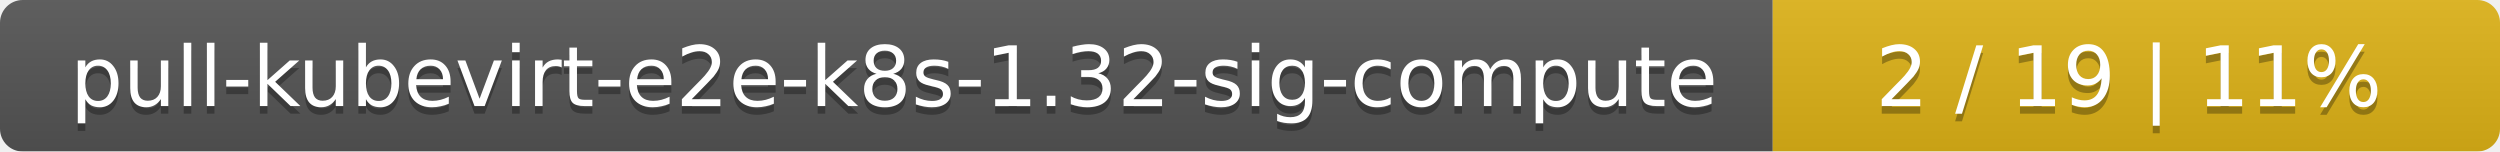
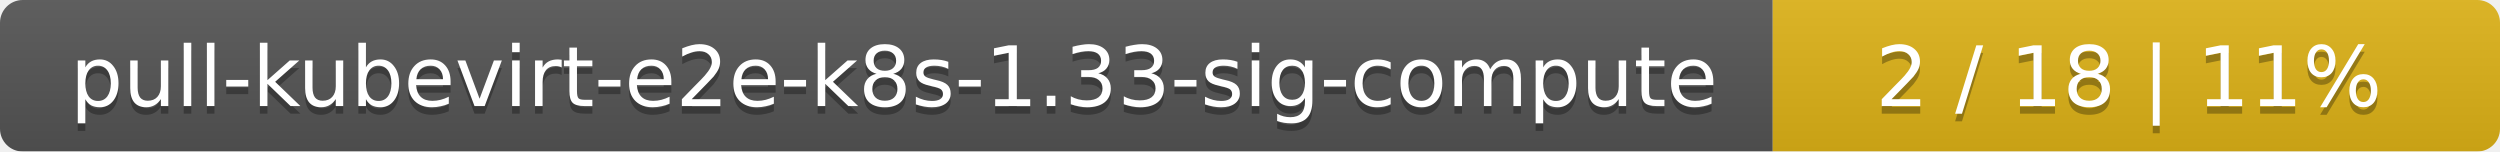
<svg xmlns="http://www.w3.org/2000/svg" width="330" height="20">
  <linearGradient id="smooth" x2="0" y2="100%">
    <stop offset="0" stop-color="#bbb" stop-opacity=".1" />
    <stop offset="1" stop-opacity=".1" />
  </linearGradient>
  <mask id="round">
    <rect width="330" height="20" rx="3" fill="#fff" />
  </mask>
  <g mask="url(#round)">
    <rect width="234" height="20" fill="#555" />
    <rect x="234" width="96" height="20" fill="#dfb317" />
    <rect width="330" height="20" fill="url(#smooth)" />
  </g>
  <g fill="#fff" text-anchor="middle" font-family="DejaVu Sans,Verdana,Geneva,sans-serif" font-size="11">
-     <text x="118" y="15" fill="#010101" fill-opacity=".3">pull-kubevirt-e2e-k8s-1.32-sig-compute</text>
-     <text x="118" y="14">pull-kubevirt-e2e-k8s-1.32-sig-compute</text>
-     <text x="281" y="15" fill="#010101" fill-opacity=".3">2 / 19    |    11%</text>
-     <text x="281" y="14">2 / 19    |    11%</text>
+     <text x="118" y="15" fill="#010101" fill-opacity=".3">pull-kubevirt-e2e-k8s-1.33-sig-compute</text>
+     <text x="118" y="14">pull-kubevirt-e2e-k8s-1.33-sig-compute</text>
+     <text x="281" y="15" fill="#010101" fill-opacity=".3">2 / 18    |    11%</text>
+     <text x="281" y="14">2 / 18    |    11%</text>
  </g>
</svg>
